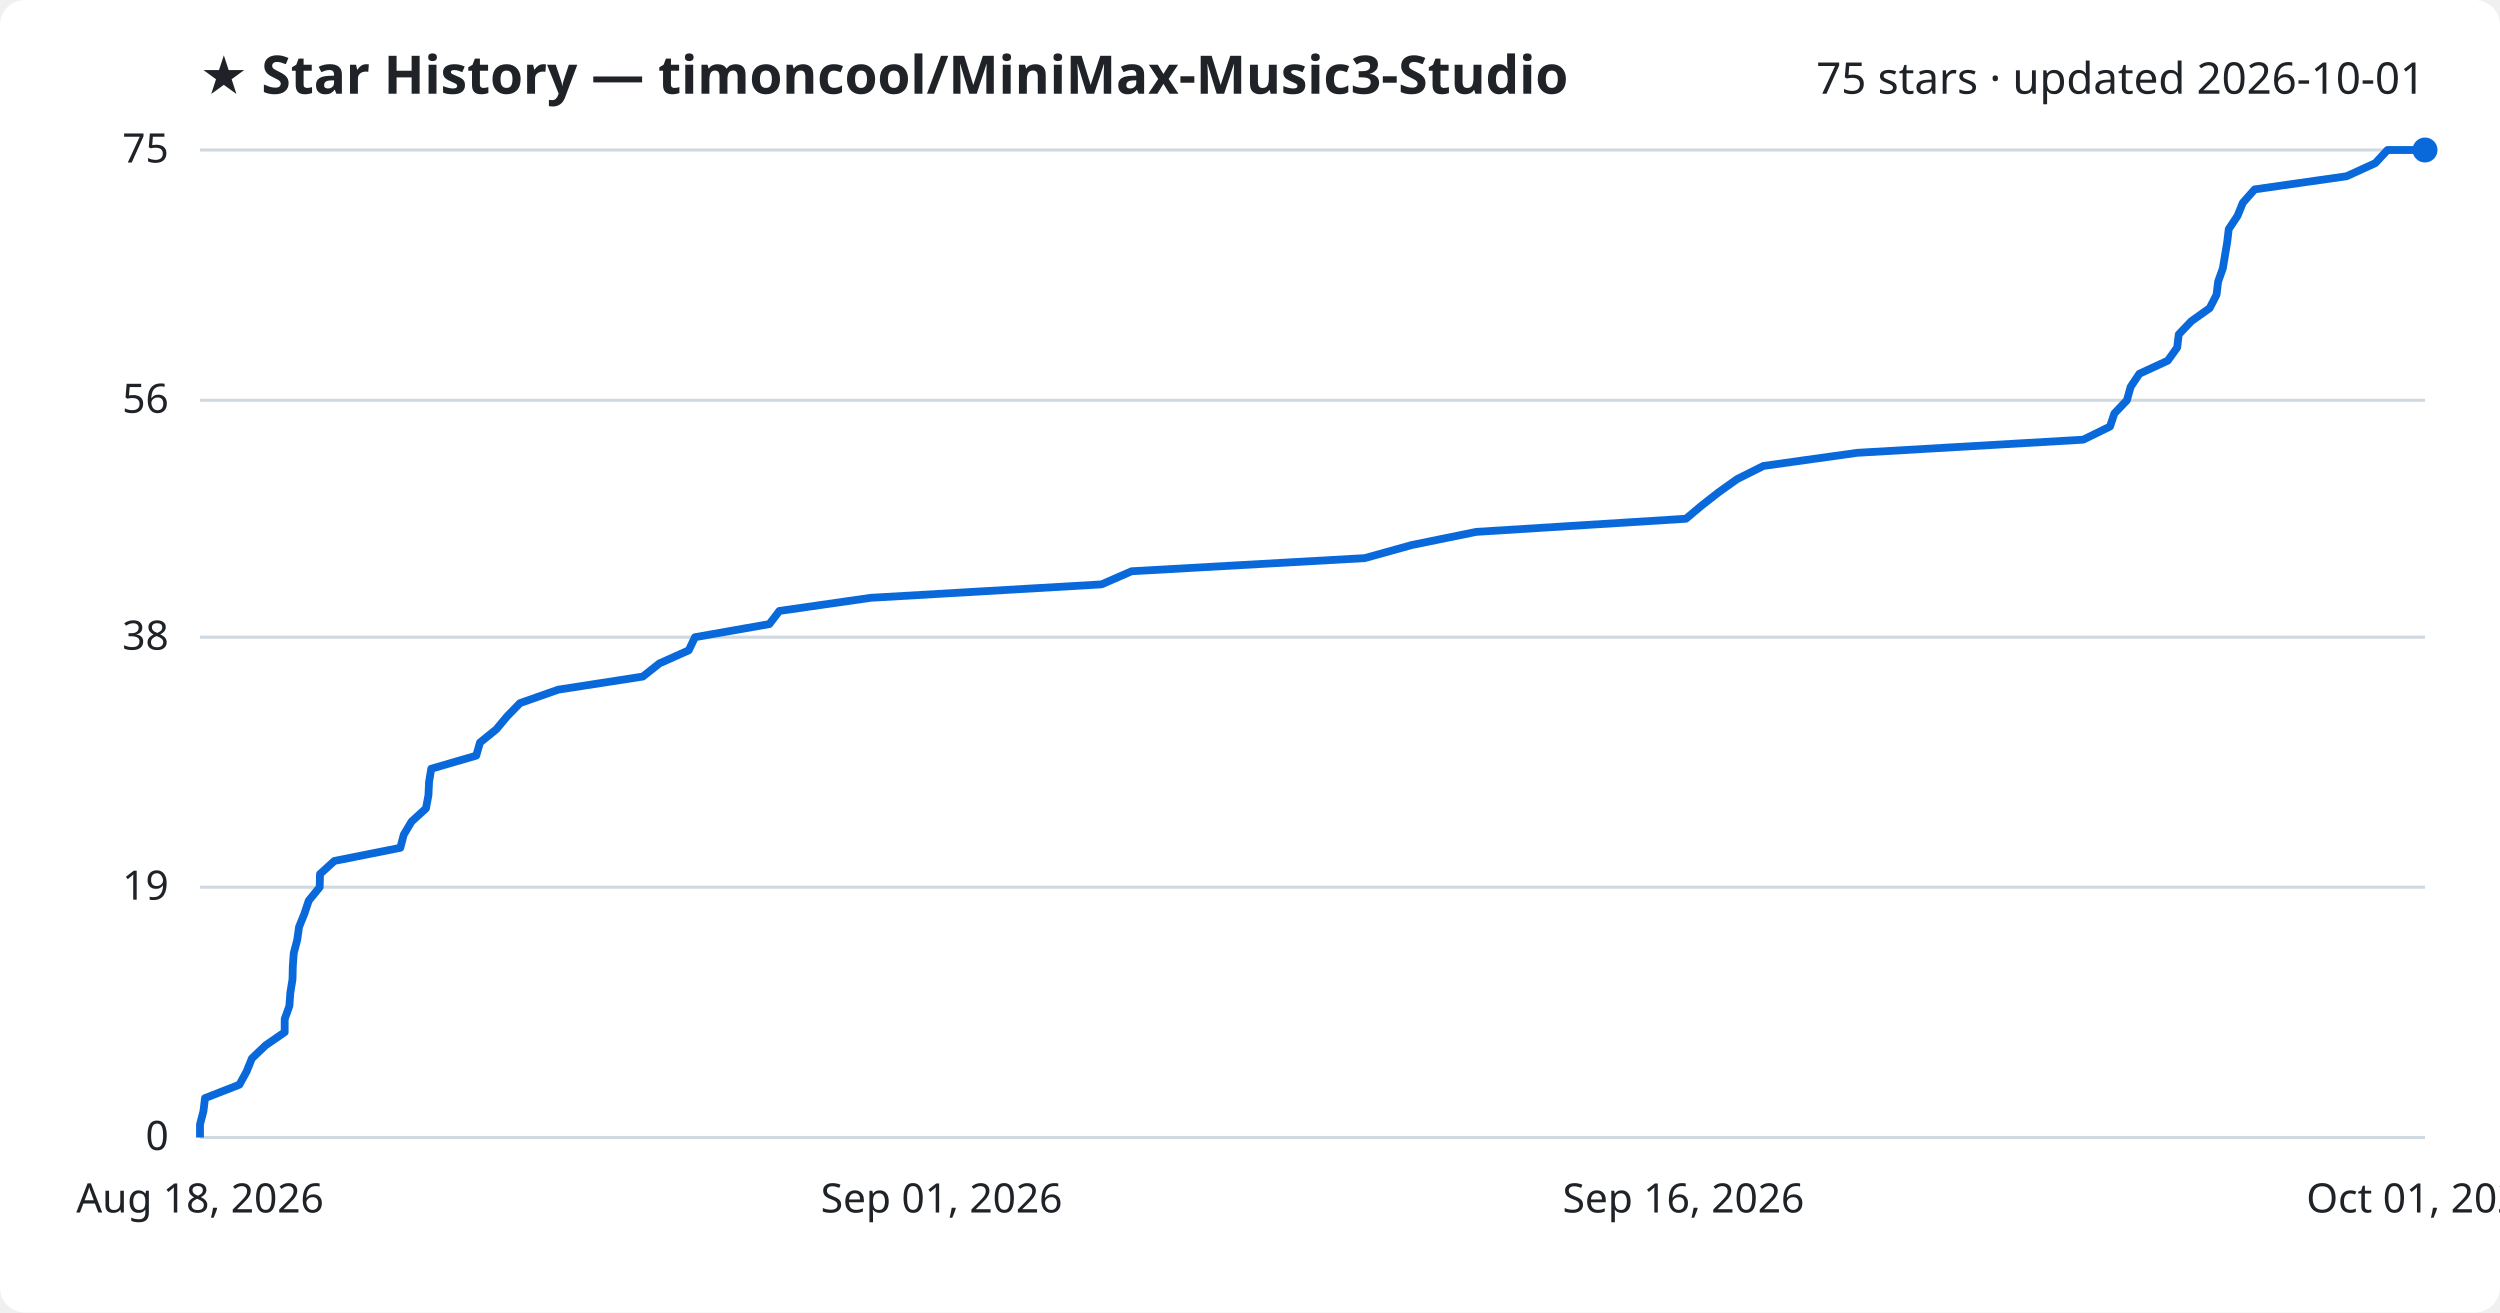
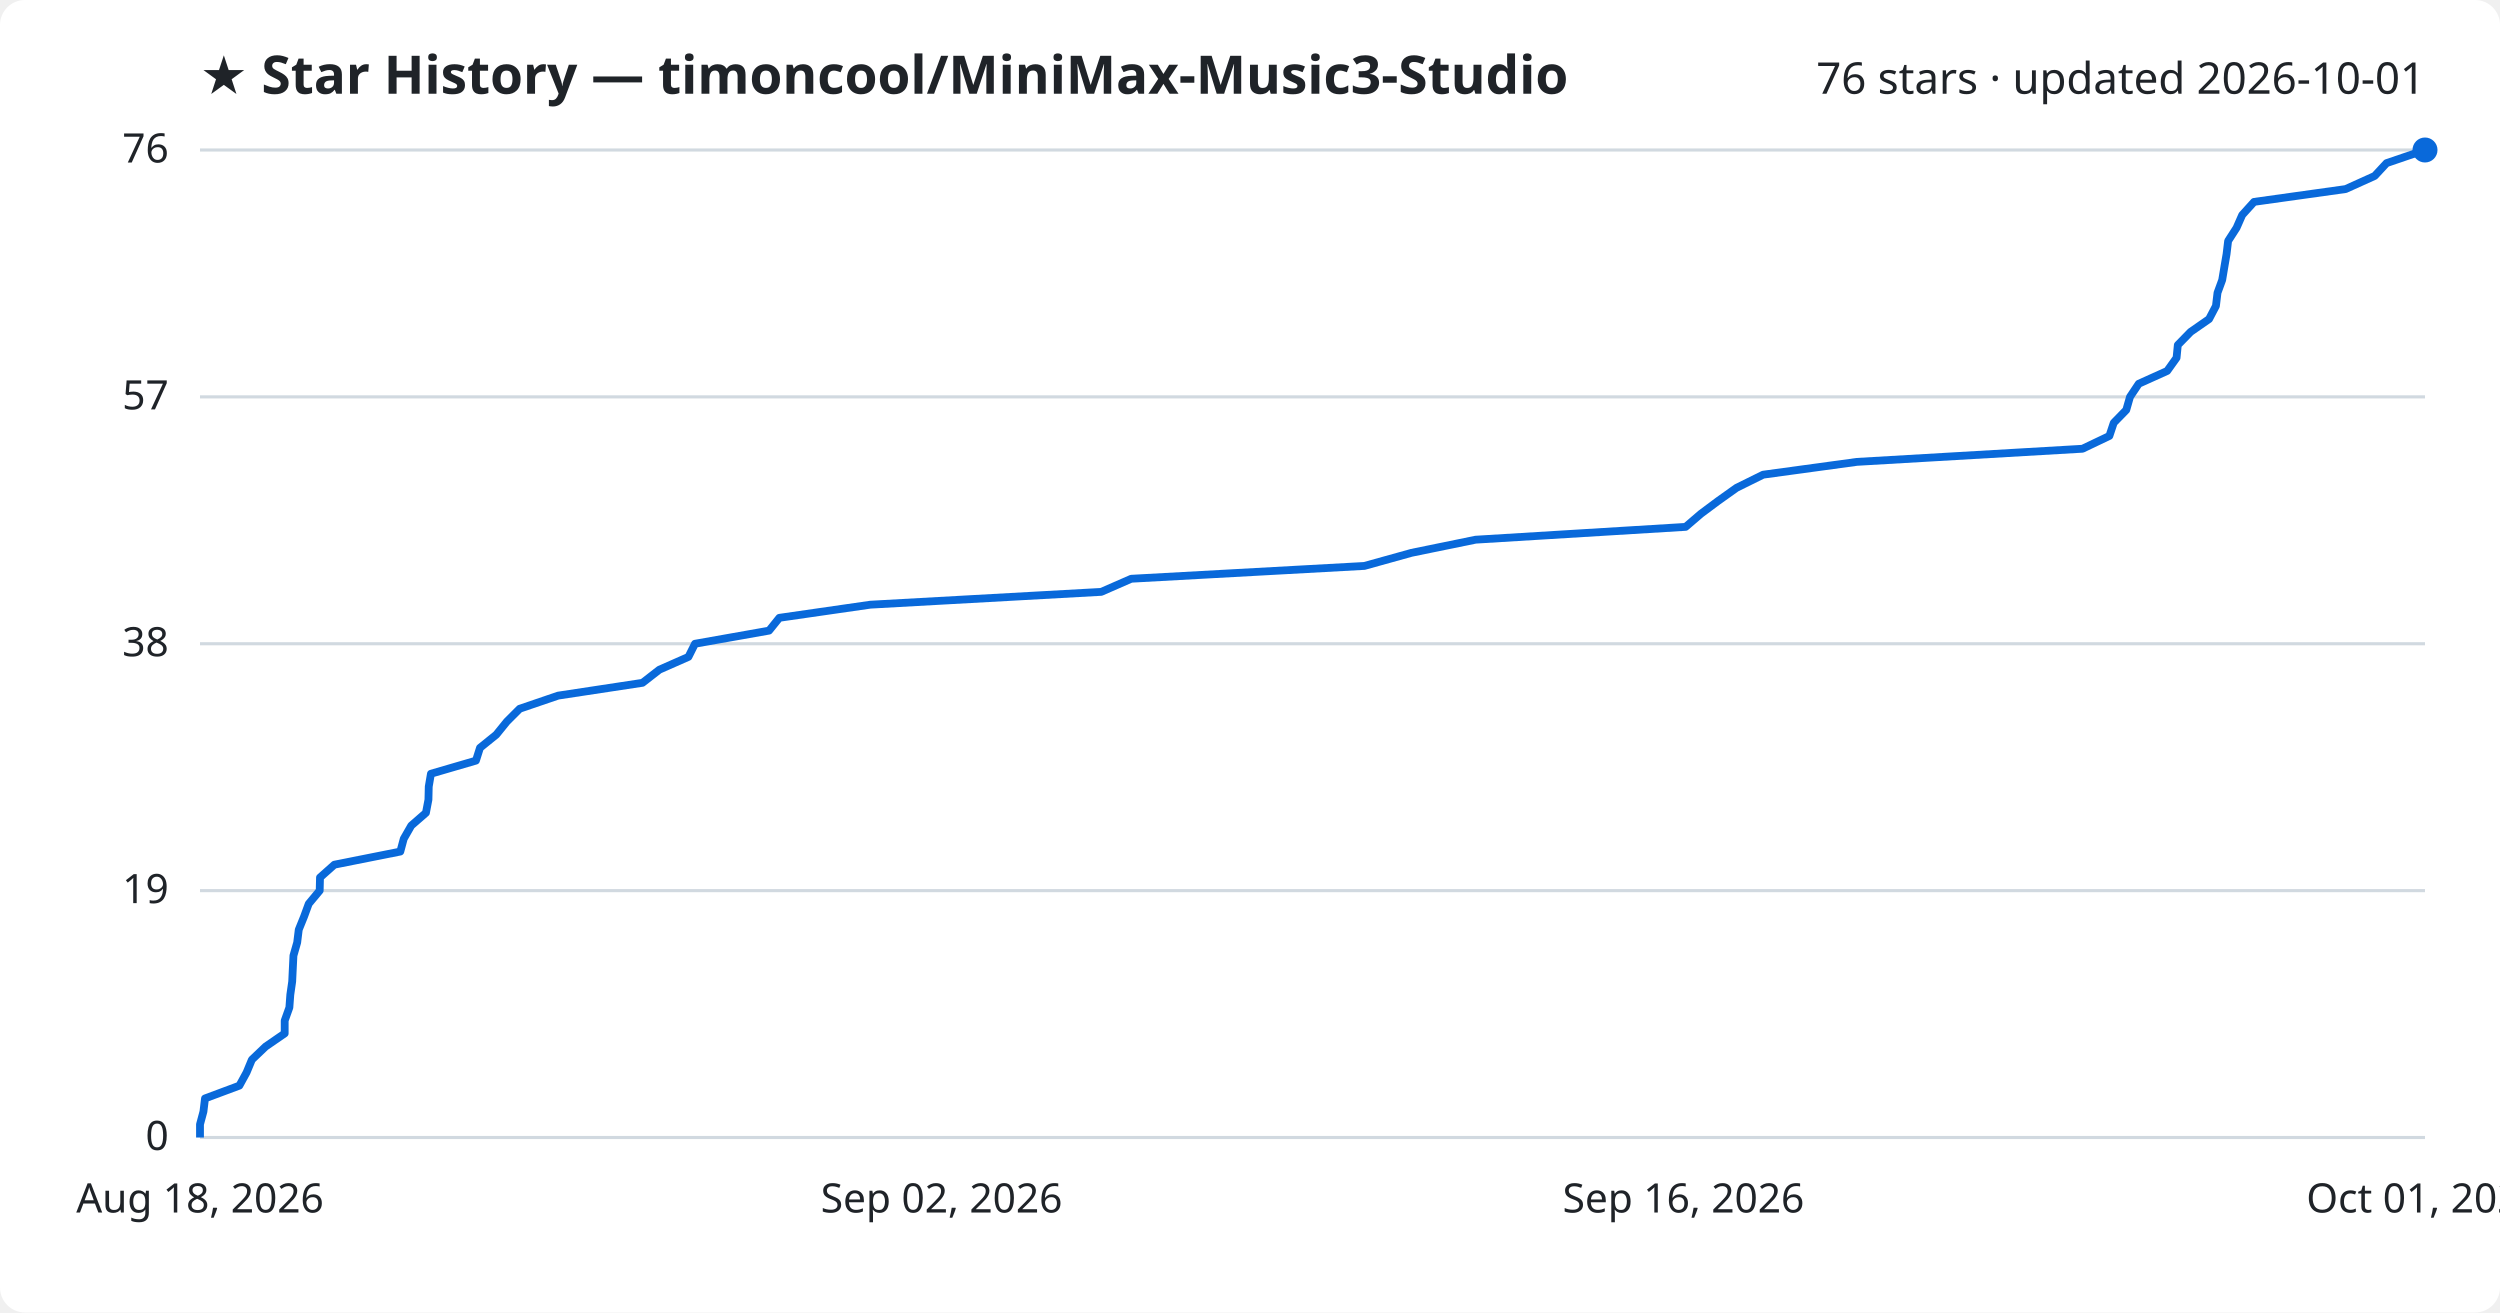
<svg xmlns="http://www.w3.org/2000/svg" viewBox="0 0 800 420" font-family="Segoe UI, sans-serif">
  <rect width="800" height="420" fill="#ffffff" rx="8" />
  <text x="64" y="30" fill="#1f2328" font-size="17" font-weight="700">★ Star History — timoncool/MiniMax-Music3-Studio</text>
-   <text x="776" y="30" fill="#1f2328" font-size="14" text-anchor="end">75 stars · updated 2026-10-01</text>
+   <text x="776" y="30" fill="#1f2328" font-size="14" text-anchor="end">76 stars · updated 2026-10-01</text>
  <line x1="64" y1="364.0" x2="776" y2="364.0" stroke="#d1d9e0" stroke-width="1" />
  <text x="54" y="368.0" fill="#1f2328" font-size="13" text-anchor="end">0</text>
-   <line x1="64" y1="283.9" x2="776" y2="283.9" stroke="#d1d9e0" stroke-width="1" />
-   <text x="54" y="287.9" fill="#1f2328" font-size="13" text-anchor="end">19</text>
-   <line x1="64" y1="203.9" x2="776" y2="203.9" stroke="#d1d9e0" stroke-width="1" />
-   <text x="54" y="207.9" fill="#1f2328" font-size="13" text-anchor="end">38</text>
-   <line x1="64" y1="128.1" x2="776" y2="128.1" stroke="#d1d9e0" stroke-width="1" />
-   <text x="54" y="132.1" fill="#1f2328" font-size="13" text-anchor="end">56</text>
+   <line x1="64" y1="285.0" x2="776" y2="285.0" stroke="#d1d9e0" stroke-width="1" />
+   <text x="54" y="289.0" fill="#1f2328" font-size="13" text-anchor="end">19</text>
+   <line x1="64" y1="206.0" x2="776" y2="206.0" stroke="#d1d9e0" stroke-width="1" />
+   <text x="54" y="210.0" fill="#1f2328" font-size="13" text-anchor="end">38</text>
+   <line x1="64" y1="127.0" x2="776" y2="127.0" stroke="#d1d9e0" stroke-width="1" />
+   <text x="54" y="131.0" fill="#1f2328" font-size="13" text-anchor="end">57</text>
  <line x1="64" y1="48.0" x2="776" y2="48.0" stroke="#d1d9e0" stroke-width="1" />
-   <text x="54" y="52.0" fill="#1f2328" font-size="13" text-anchor="end">75</text>
-   <path d="M64.0,364.0 L64.0,359.8 L65.1,355.6 L65.6,351.4 L76.6,347.1 L78.9,342.9 L80.6,338.7 L85.0,334.5 L91.1,330.3 L91.1,326.1 L92.6,321.9 L92.9,317.7 L93.6,313.4 L93.7,309.2 L94.0,305.0 L95.1,300.8 L95.7,296.6 L97.4,292.4 L98.8,288.2 L102.3,283.9 L102.4,279.7 L107.0,275.5 L128.1,271.3 L129.2,267.1 L131.7,262.9 L136.3,258.7 L137.1,254.5 L137.3,250.2 L138.0,246.0 L152.4,241.8 L153.6,237.6 L158.8,233.4 L162.3,229.2 L166.4,225.0 L178.6,220.7 L205.7,216.5 L211.0,212.3 L220.4,208.1 L222.4,203.9 L246.2,199.7 L249.4,195.5 L278.6,191.3 L352.5,187.0 L362.1,182.8 L436.7,178.6 L451.8,174.4 L472.4,170.2 L539.5,166.0 L544.5,161.8 L550.0,157.5 L555.9,153.3 L564.3,149.1 L594.3,144.9 L666.6,140.7 L675.2,136.5 L676.6,132.3 L680.6,128.1 L681.8,123.8 L684.6,119.6 L693.7,115.4 L696.7,111.2 L697.2,107.0 L701.2,102.8 L707.1,98.6 L709.3,94.3 L709.8,90.1 L711.3,85.9 L712.0,81.7 L712.7,77.5 L713.2,73.3 L716.0,69.1 L717.7,64.9 L721.5,60.6 L750.9,56.4 L760.1,52.2 L764.0,48.0 L776.0,48.0" fill="none" stroke="#0969da" stroke-width="2.5" stroke-linejoin="round" />
+   <text x="54" y="52.0" fill="#1f2328" font-size="13" text-anchor="end">76</text>
+   <path d="M64.0,364.0 L64.0,359.8 L65.1,355.7 L65.6,351.5 L76.6,347.4 L78.9,343.2 L80.6,339.1 L85.0,334.9 L91.1,330.7 L91.1,326.6 L92.6,322.4 L92.9,318.3 L93.5,314.1 L93.7,309.9 L93.9,305.8 L95.1,301.6 L95.6,297.5 L97.3,293.3 L98.8,289.2 L102.3,285.0 L102.4,280.8 L107.0,276.7 L128.1,272.5 L129.2,268.4 L131.6,264.2 L136.3,260.1 L137.1,255.9 L137.2,251.7 L137.9,247.6 L152.3,243.4 L153.6,239.3 L158.8,235.1 L162.2,230.9 L166.3,226.8 L178.6,222.6 L205.6,218.5 L211.0,214.3 L220.3,210.2 L222.4,206.0 L246.1,201.8 L249.4,197.7 L278.5,193.5 L352.4,189.4 L362.0,185.2 L436.6,181.1 L451.7,176.9 L472.2,172.7 L539.4,168.6 L544.3,164.4 L549.8,160.3 L555.7,156.1 L564.2,151.9 L594.2,147.8 L666.4,143.6 L675.0,139.5 L676.4,135.3 L680.4,131.2 L681.6,127.0 L684.4,122.8 L693.5,118.7 L696.5,114.5 L696.9,110.4 L701.0,106.2 L706.9,102.1 L709.1,97.9 L709.6,93.7 L711.1,89.6 L711.8,85.4 L712.5,81.3 L713.0,77.1 L715.7,72.9 L717.5,68.8 L721.3,64.6 L750.6,60.5 L759.9,56.3 L763.7,52.2 L776.0,48.0 L776.0,48.0" fill="none" stroke="#0969da" stroke-width="2.5" stroke-linejoin="round" />
  <circle cx="776.0" cy="48.0" r="4" fill="#0969da" />
  <text x="64.0" y="388" fill="#1f2328" font-size="13" text-anchor="middle">Aug 18, 2026</text>
-   <text x="301.3" y="388" fill="#1f2328" font-size="13" text-anchor="middle">Sep 01, 2026</text>
+   <text x="301.3" y="388" fill="#1f2328" font-size="13" text-anchor="middle">Sep 02, 2026</text>
  <text x="538.7" y="388" fill="#1f2328" font-size="13" text-anchor="middle">Sep 16, 2026</text>
  <text x="776.0" y="388" fill="#1f2328" font-size="13" text-anchor="middle">Oct 01, 2026</text>
</svg>
